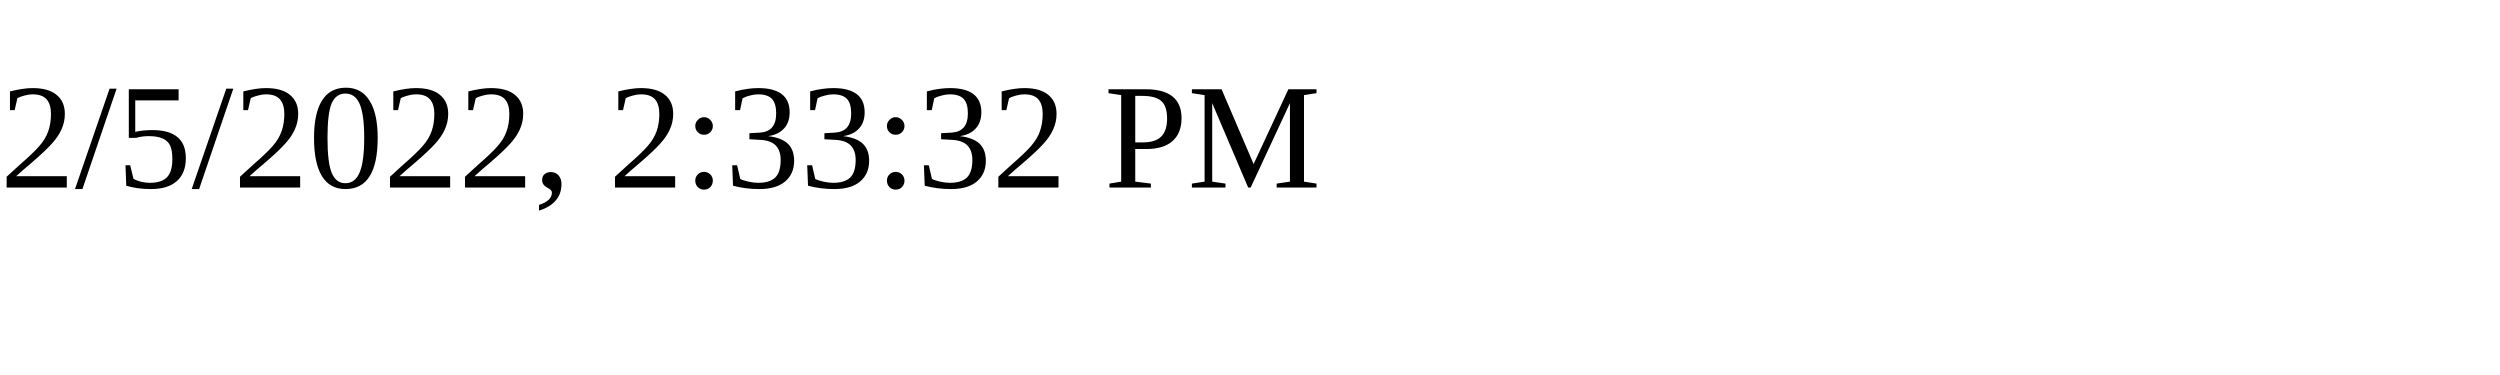
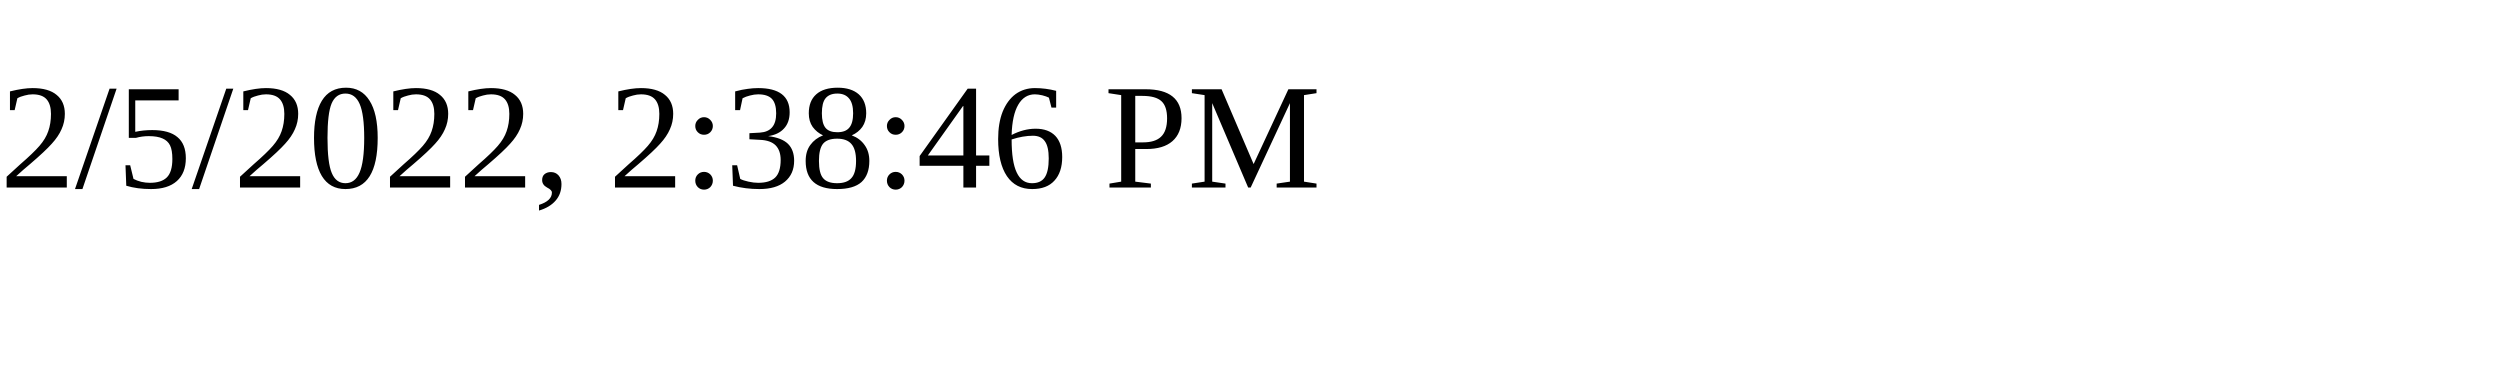
<svg xmlns="http://www.w3.org/2000/svg" height="30" width="200">
-   <text x="0" y="15">2/5/2022, 2:33:32 PM</text>
+   <text x="0" y="15">2/5/2022, 2:38:46 PM</text>
</svg>
